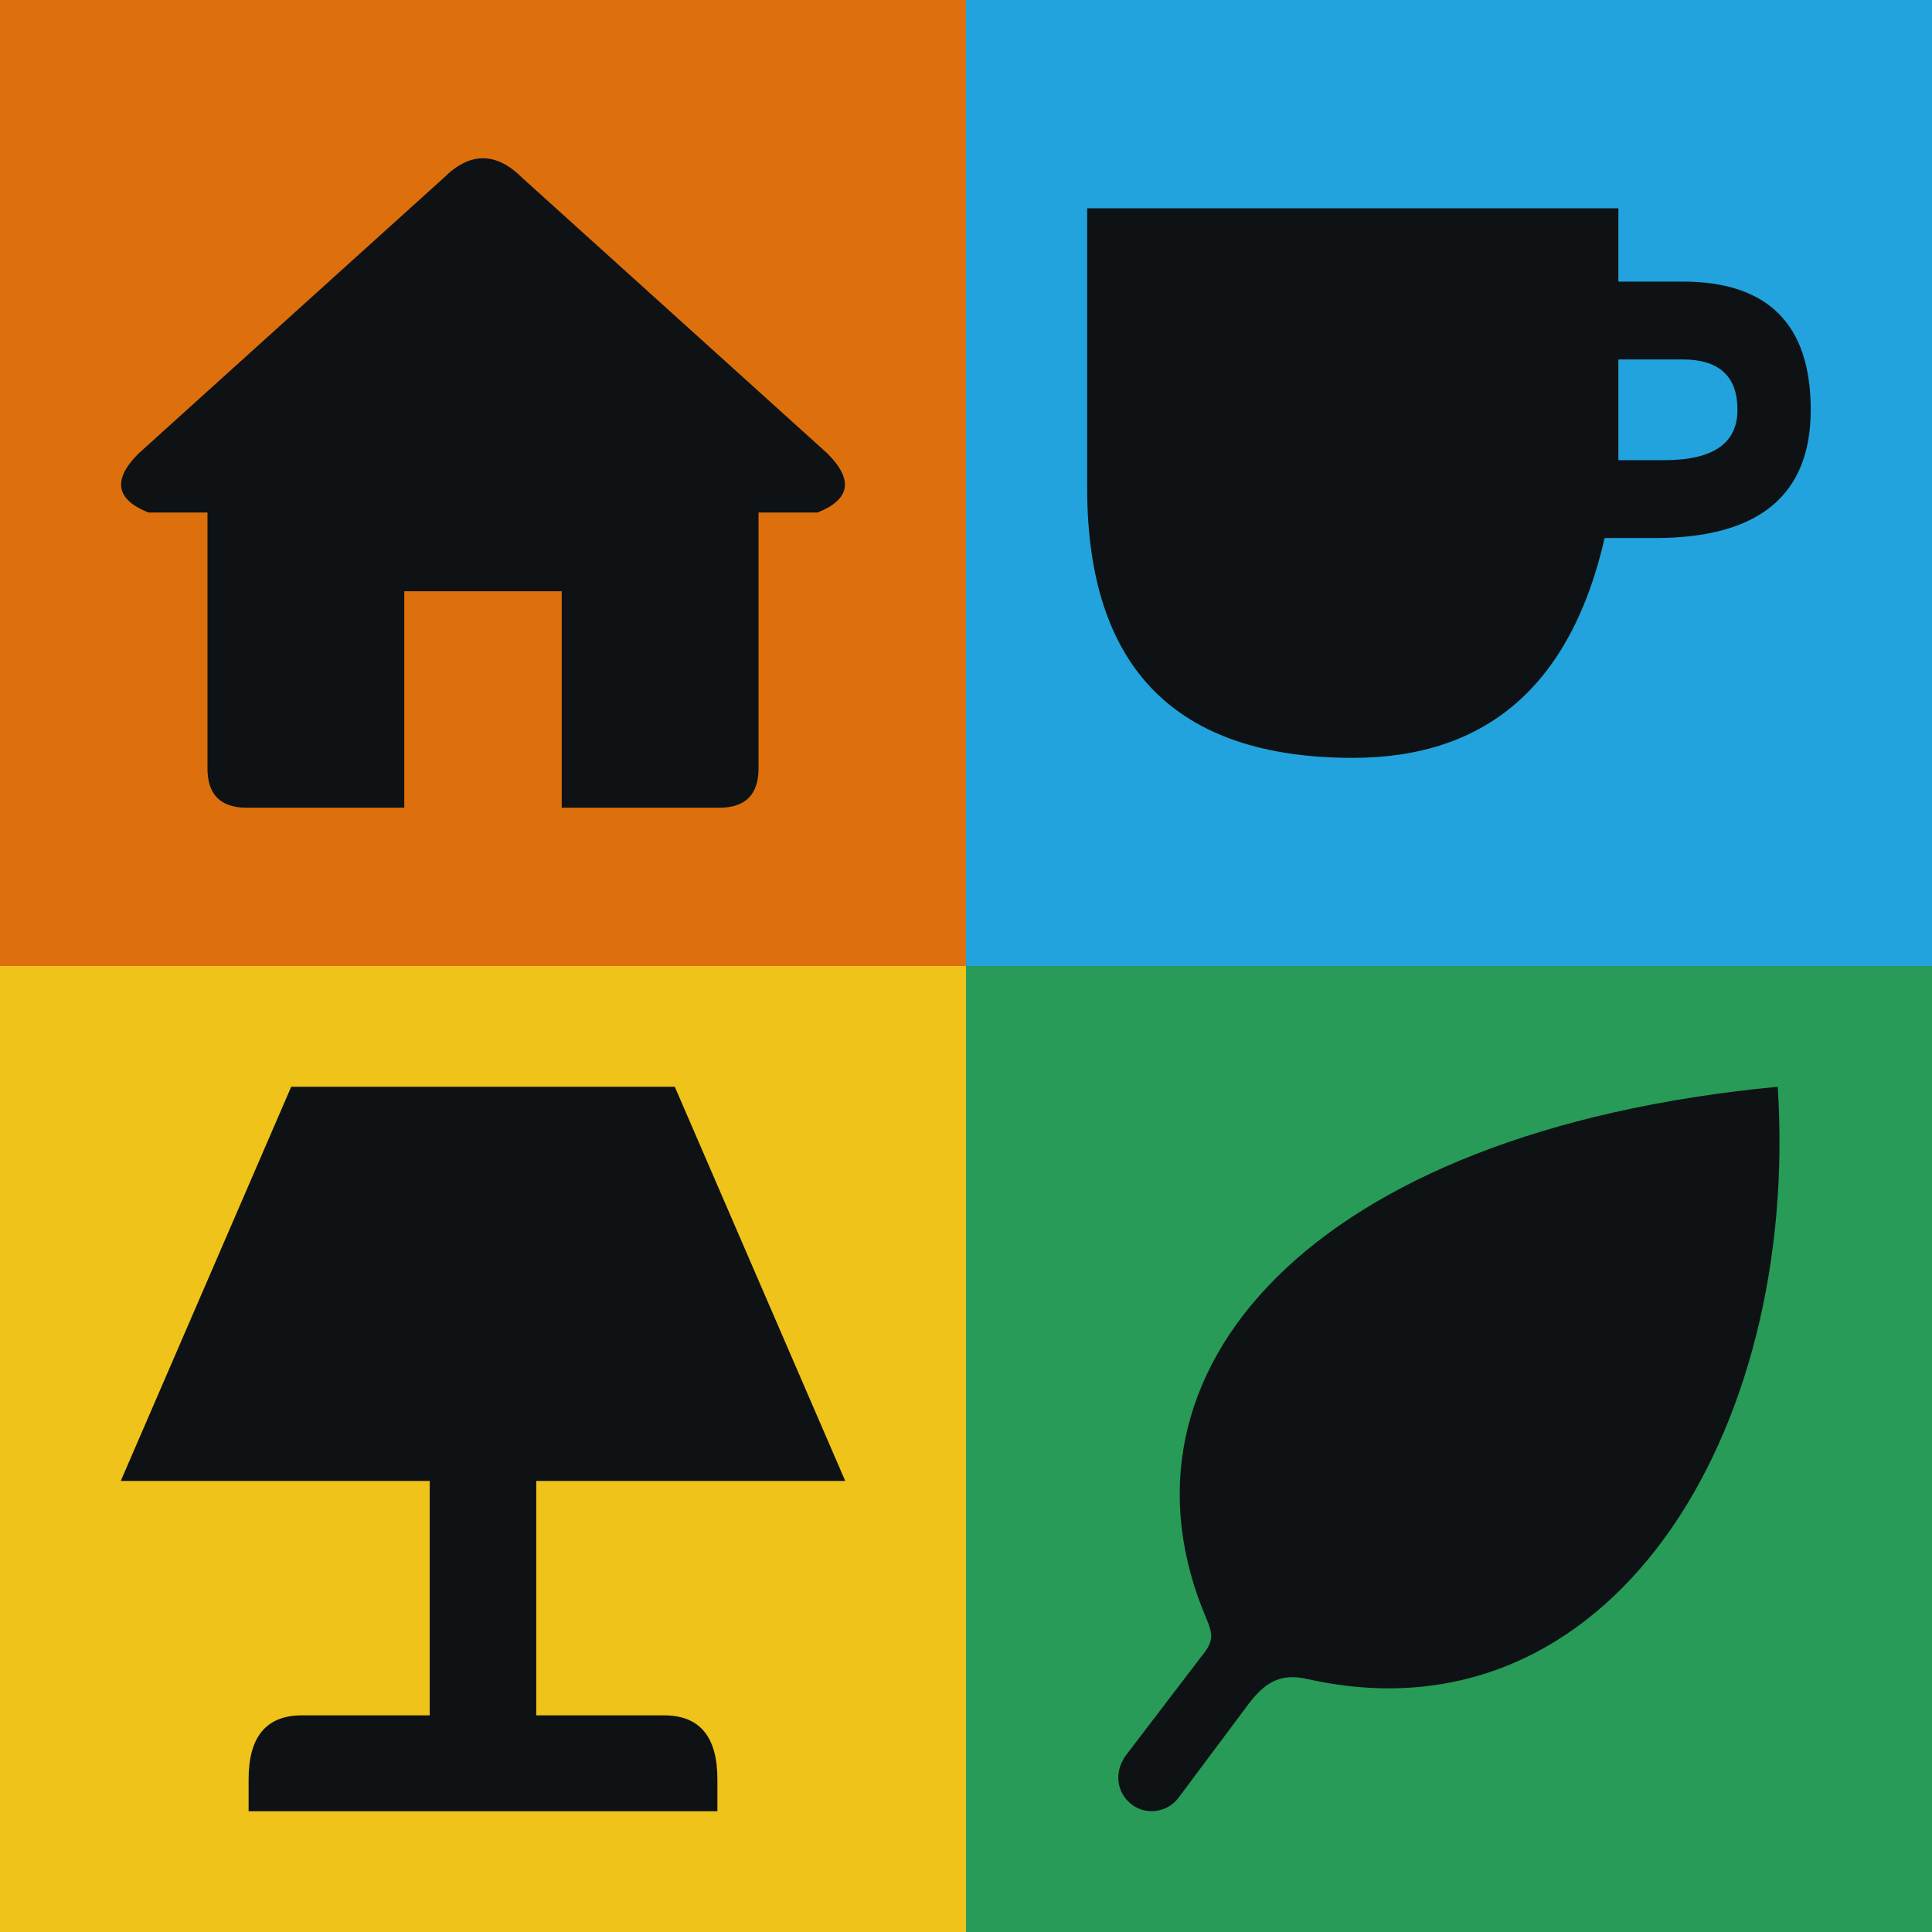
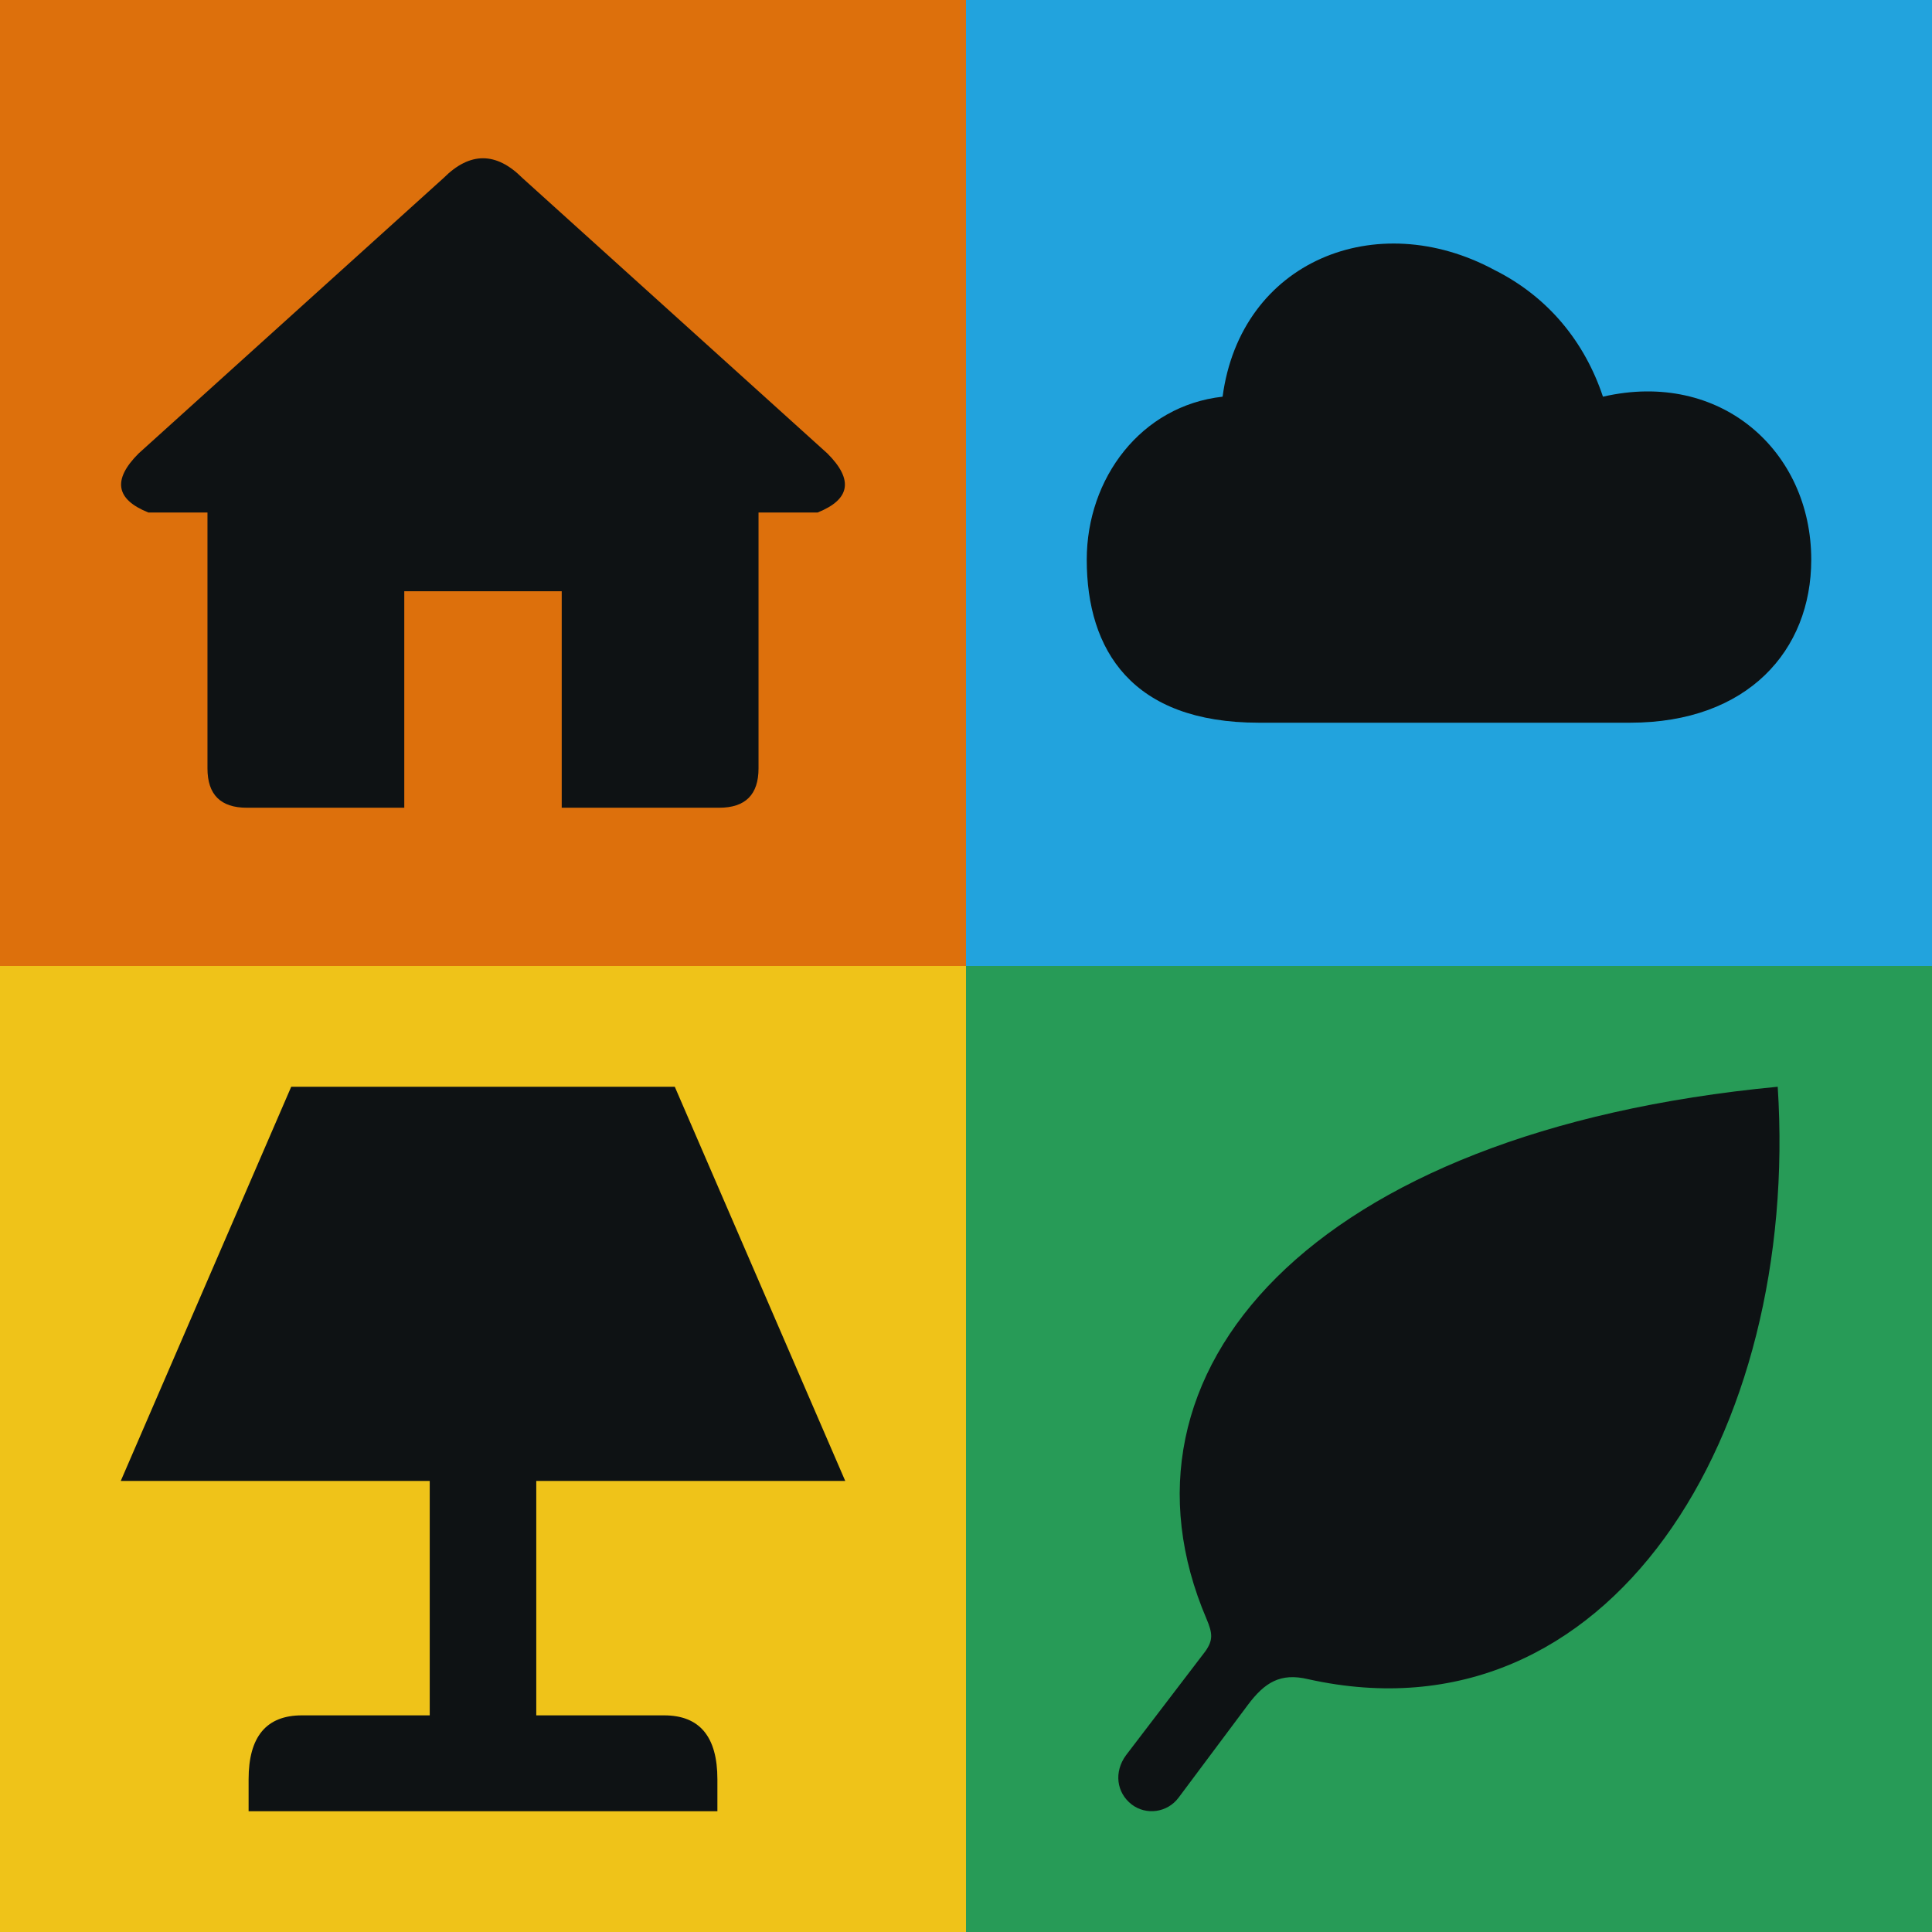
<svg xmlns="http://www.w3.org/2000/svg" viewBox="0 0 96 96">
  <rect x="0" y="0" width="48" height="48" fill="#DD700C" />
  <rect x="48" y="0" width="48" height="48" fill="#22A3DD" />
  <rect x="0" y="48" width="48" height="48" fill="#EFC319" />
  <rect x="48" y="48" width="48" height="48" fill="#279B57" />
  <svg x="0" y="0" width="48" height="48" viewBox="0 0 96 96">
    <g data-stamp-frame="v1" data-ink-bounds="11.1875,16,84.8125,82" data-view-box="0,0,96,96" transform="translate(1.059423 0.081494) scale(0.977929)">
      <path id="symbol" fill="#0E1214" d="M44 18Q48 14 52 18L83 46Q87 50 82 52H76V78Q76 82 72 82H56V60H40V82H24Q20 82 20 78V52H14Q9 50 13 46Z" />
    </g>
  </svg>
-   <svg x="48" y="0" width="48" height="48" viewBox="0 0 200 200">
-     <g data-stamp-frame="v1" data-ink-bounds="25.911458,37.890625,184.114583,158.072917" data-view-box="0,0,200,200" transform="translate(0.432099 7.098765) scale(0.948148)">
+   <svg x="48" y="0" width="48" height="48" viewBox="0 0 96 96">
+     <g data-stamp-frame="v1" data-ink-bounds="8,18.0625,88,71" data-view-box="0,0,96,96" transform="translate(4.8 7.921875) scale(0.9)">
      <g id="symbol" fill="#0E1214">
-         <path d="M26 38H142V54H156Q184 54 184 82Q184 110 150 110H139Q128 158 84 158Q26 158 26 99ZM142 71V93H152Q168 93 168 82Q168 71 156 71Z" fill-rule="evenodd" />
+         <path d="M27 71C13 71 8 63 8 53C8 44 14 36 23 35C25 20 40 14 53 21C59 24 63 29 65 35C78 32 88 41 88 53C88 63 81 71 68 71Z" />
      </g>
    </g>
  </svg>
  <svg x="0" y="48" width="48" height="48" viewBox="0 0 96 96">
    <g data-stamp-frame="v1" data-ink-bounds="14,15,82,83" data-view-box="0,0,96,96" transform="translate(-2.823529 -3.882353) scale(1.058824)">
      <path id="symbol" fill="#0E1214" d="M30 15H66L82 52H53V74H65Q70 74 70 80V83H26V80Q26 74 31 74H43V52H14Z" />
    </g>
  </svg>
  <svg x="48" y="48" width="48" height="48" viewBox="0 0 96 96">
    <g data-stamp-frame="v1" data-ink-bounds="18,17,77.1875,81.8125" data-view-box="0,0,96,96" transform="translate(-4.871745 -6.885246) scale(1.110897)">
      <g id="symbol" fill="#0E1214">
        <path d="M77 17C79 48 62 76 35 70C32.5 69.4 31.1 70.3 29.6 72.3L23.4 80.6C22.4 81.94 20.5 82.2 19.2 81.2C17.85 80.15 17.6 78.3 18.7 76.8L25.8 67.5C26.5 66.5 26.45 65.9 25.9 64.6C16.5 42.6 35 21 77 17Z" />
      </g>
    </g>
  </svg>
</svg>
